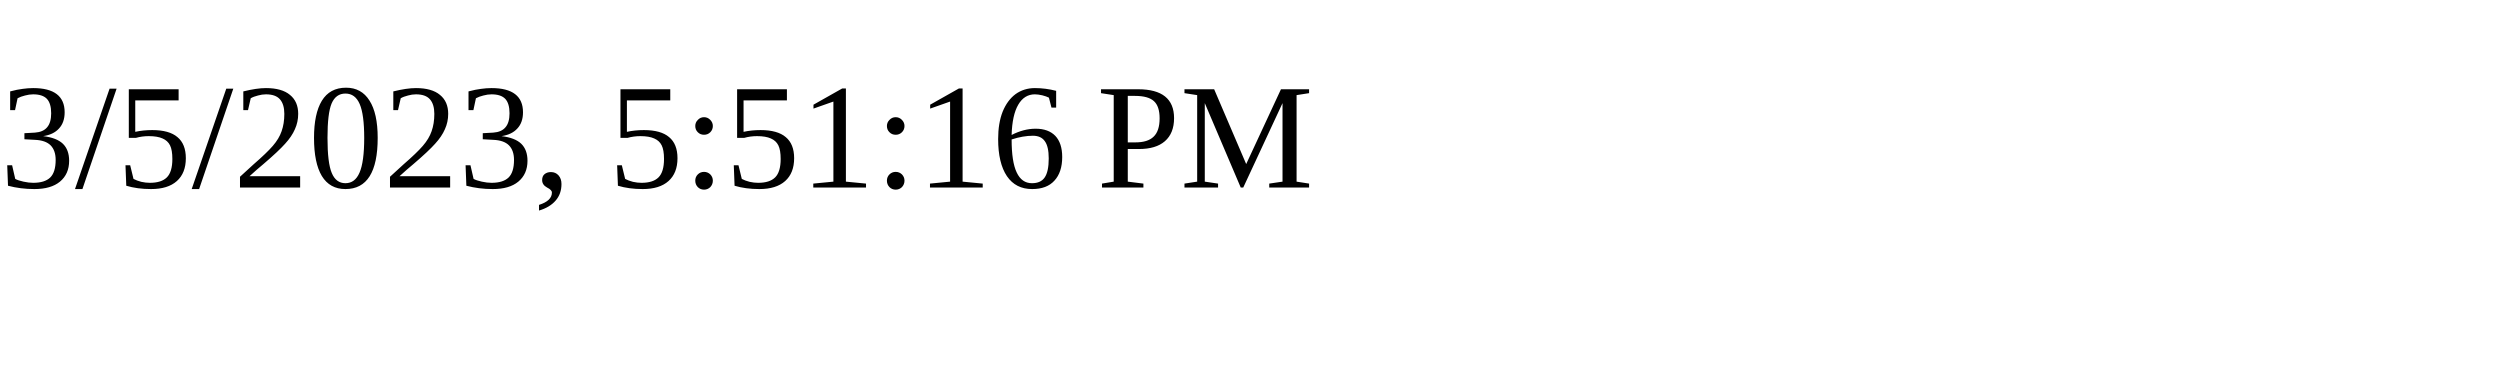
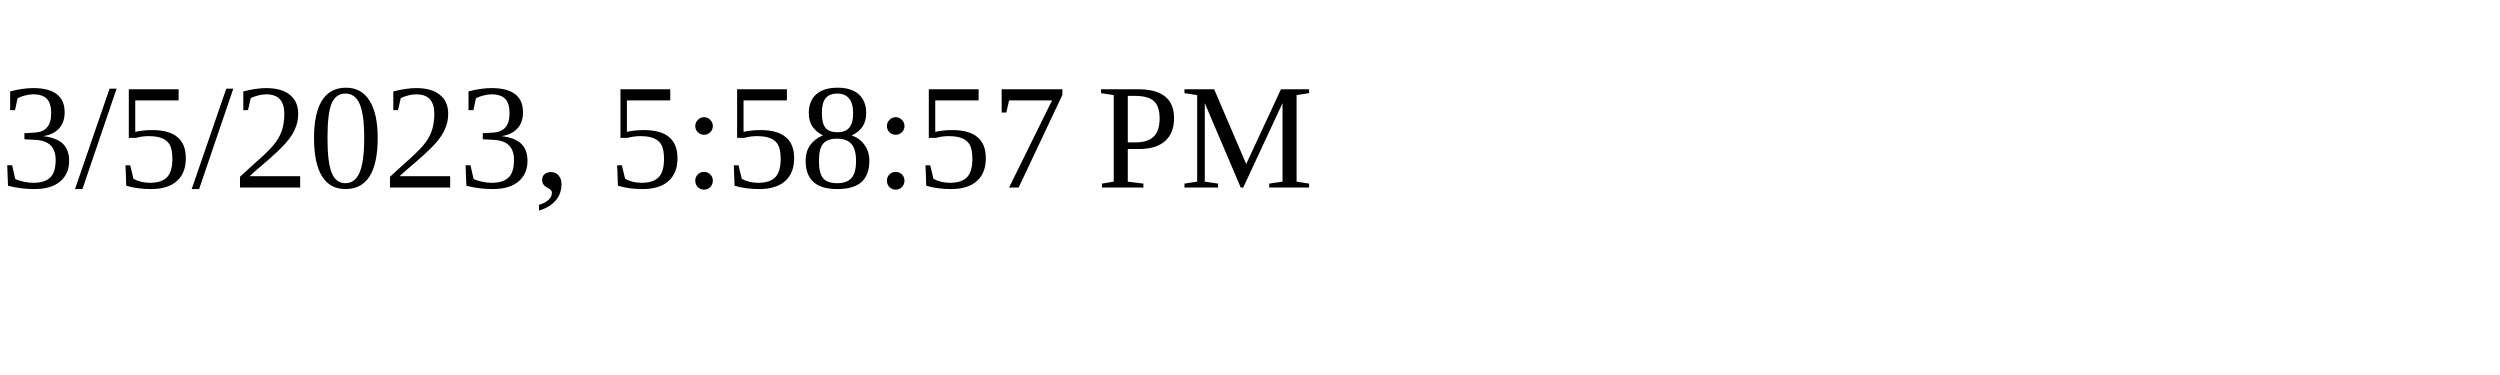
<svg xmlns="http://www.w3.org/2000/svg" height="30" width="200">
-   <text x="0" y="15">3/5/2023, 5:51:16 PM</text>
+   <text x="0" y="15">3/5/2023, 5:58:57 PM</text>
</svg>
